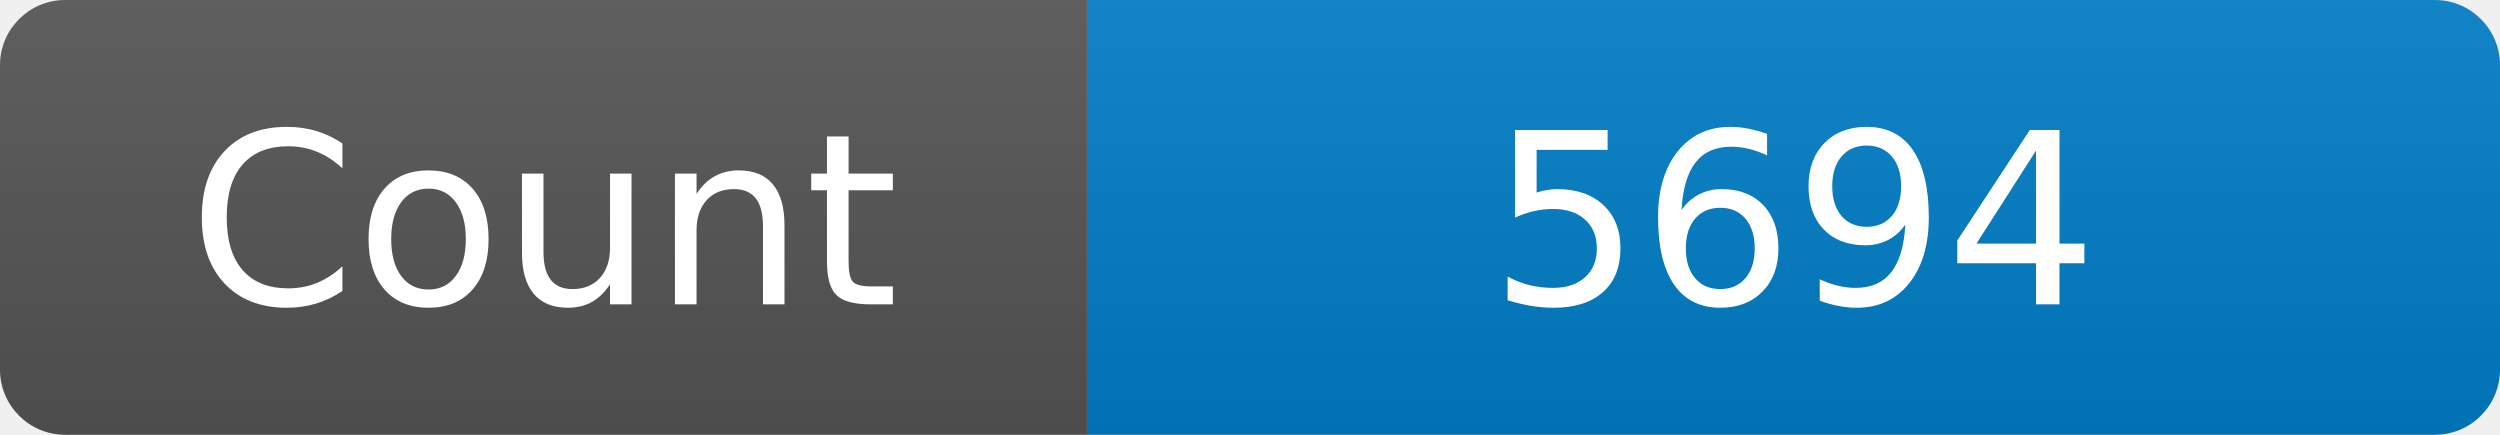
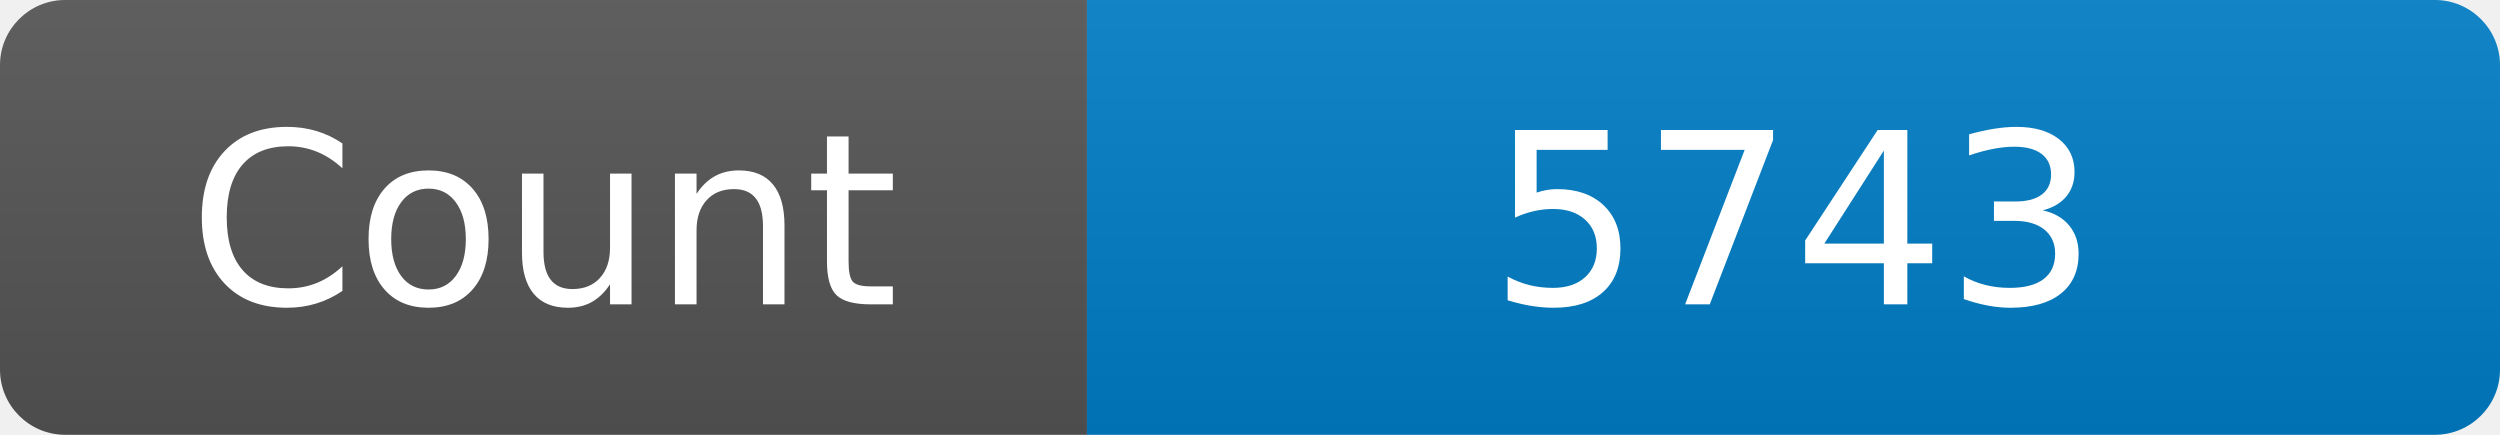
<svg xmlns="http://www.w3.org/2000/svg" width="115" height="20" role="img" aria-label="Maintained?: yes">
  <linearGradient id="s" x2="0" y2="100%">
    <stop offset="0" stop-color="#bbb" stop-opacity=".1" />
    <stop offset="1" stop-opacity=".1" />
  </linearGradient>
  <clipPath id="r">
    <rect width="115" height="20" rx="3" fill="#fff" />
  </clipPath>
  <g clip-path="url(#r)">
    <rect width="50" height="20" fill="#555" />
    <rect x="50" width="160" height="20" fill="#007ec6" />
    <rect width="115" height="20" fill="url(#s)" />
  </g>
  <g fill="#fff" text-anchor="middle" font-family="Verdana,Geneva,DejaVu Sans,sans-serif" font-size="110">
    <text x="250" y="140" transform="scale(.1)" fill="#fff">Count</text>
-     <text x="825" y="140" transform="scale(.1)" fill="#fff">5694</text>
+     <text x="825" y="140" transform="scale(.1)" fill="#fff">5743</text>
  </g>
</svg>
